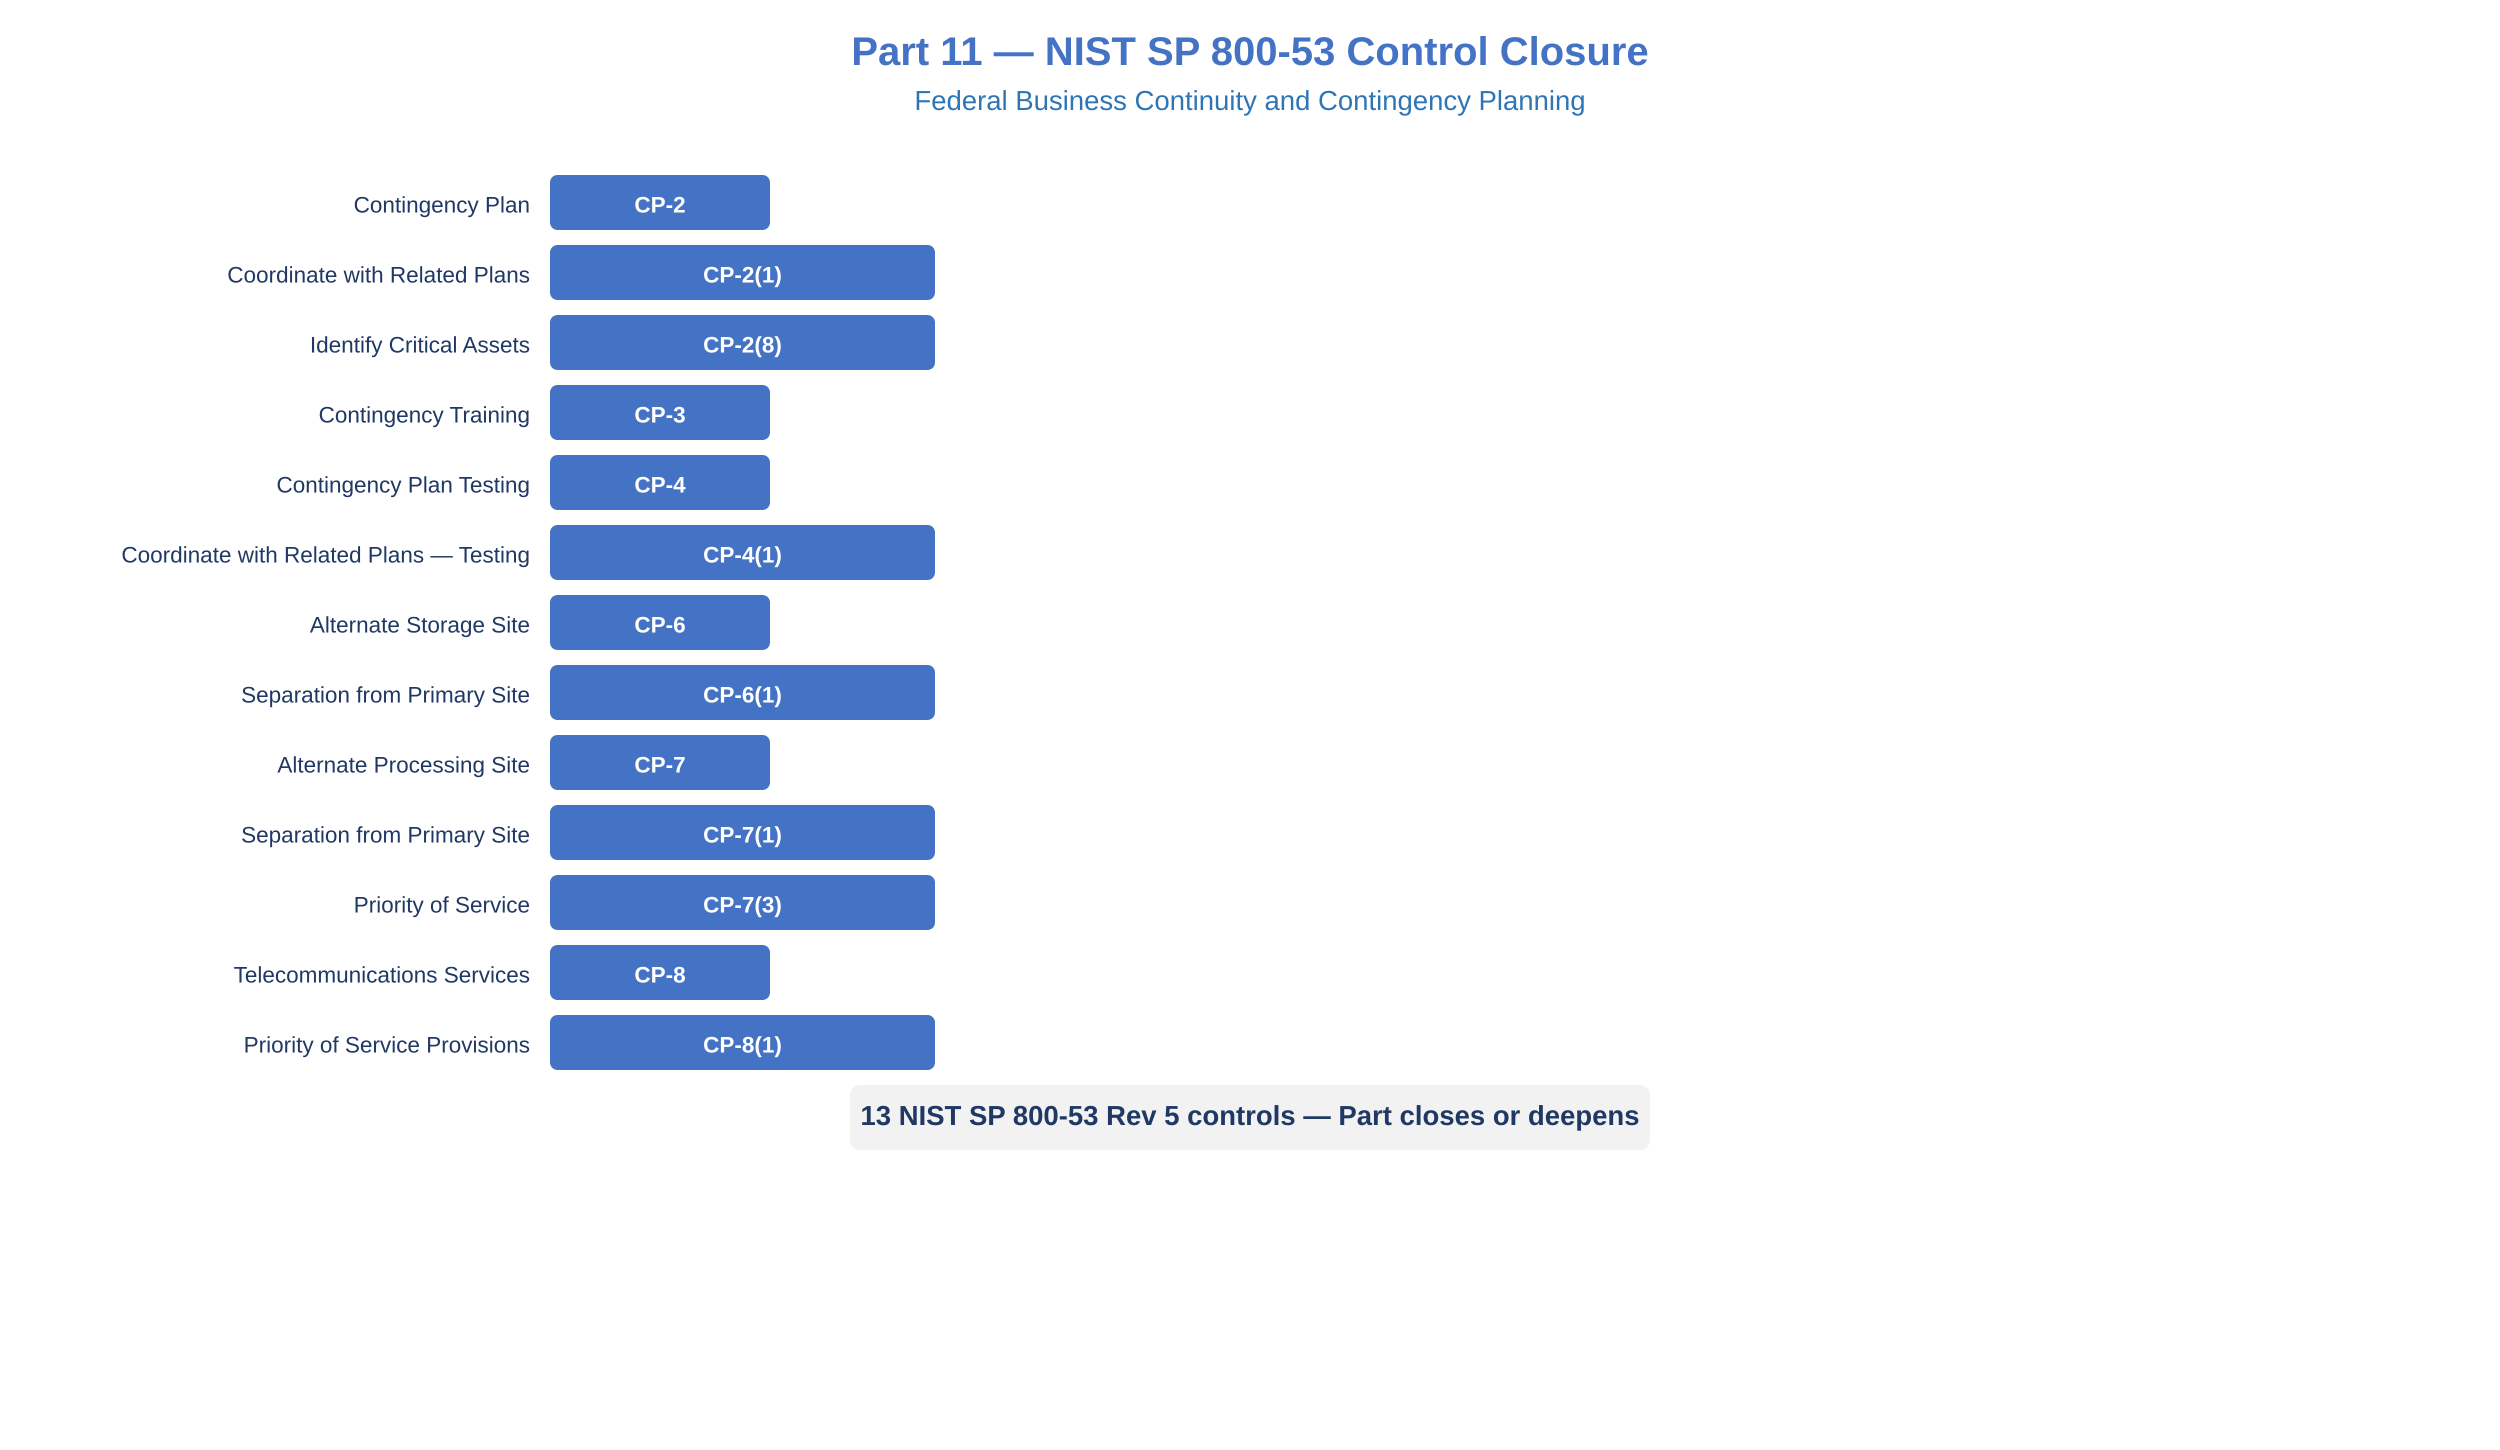
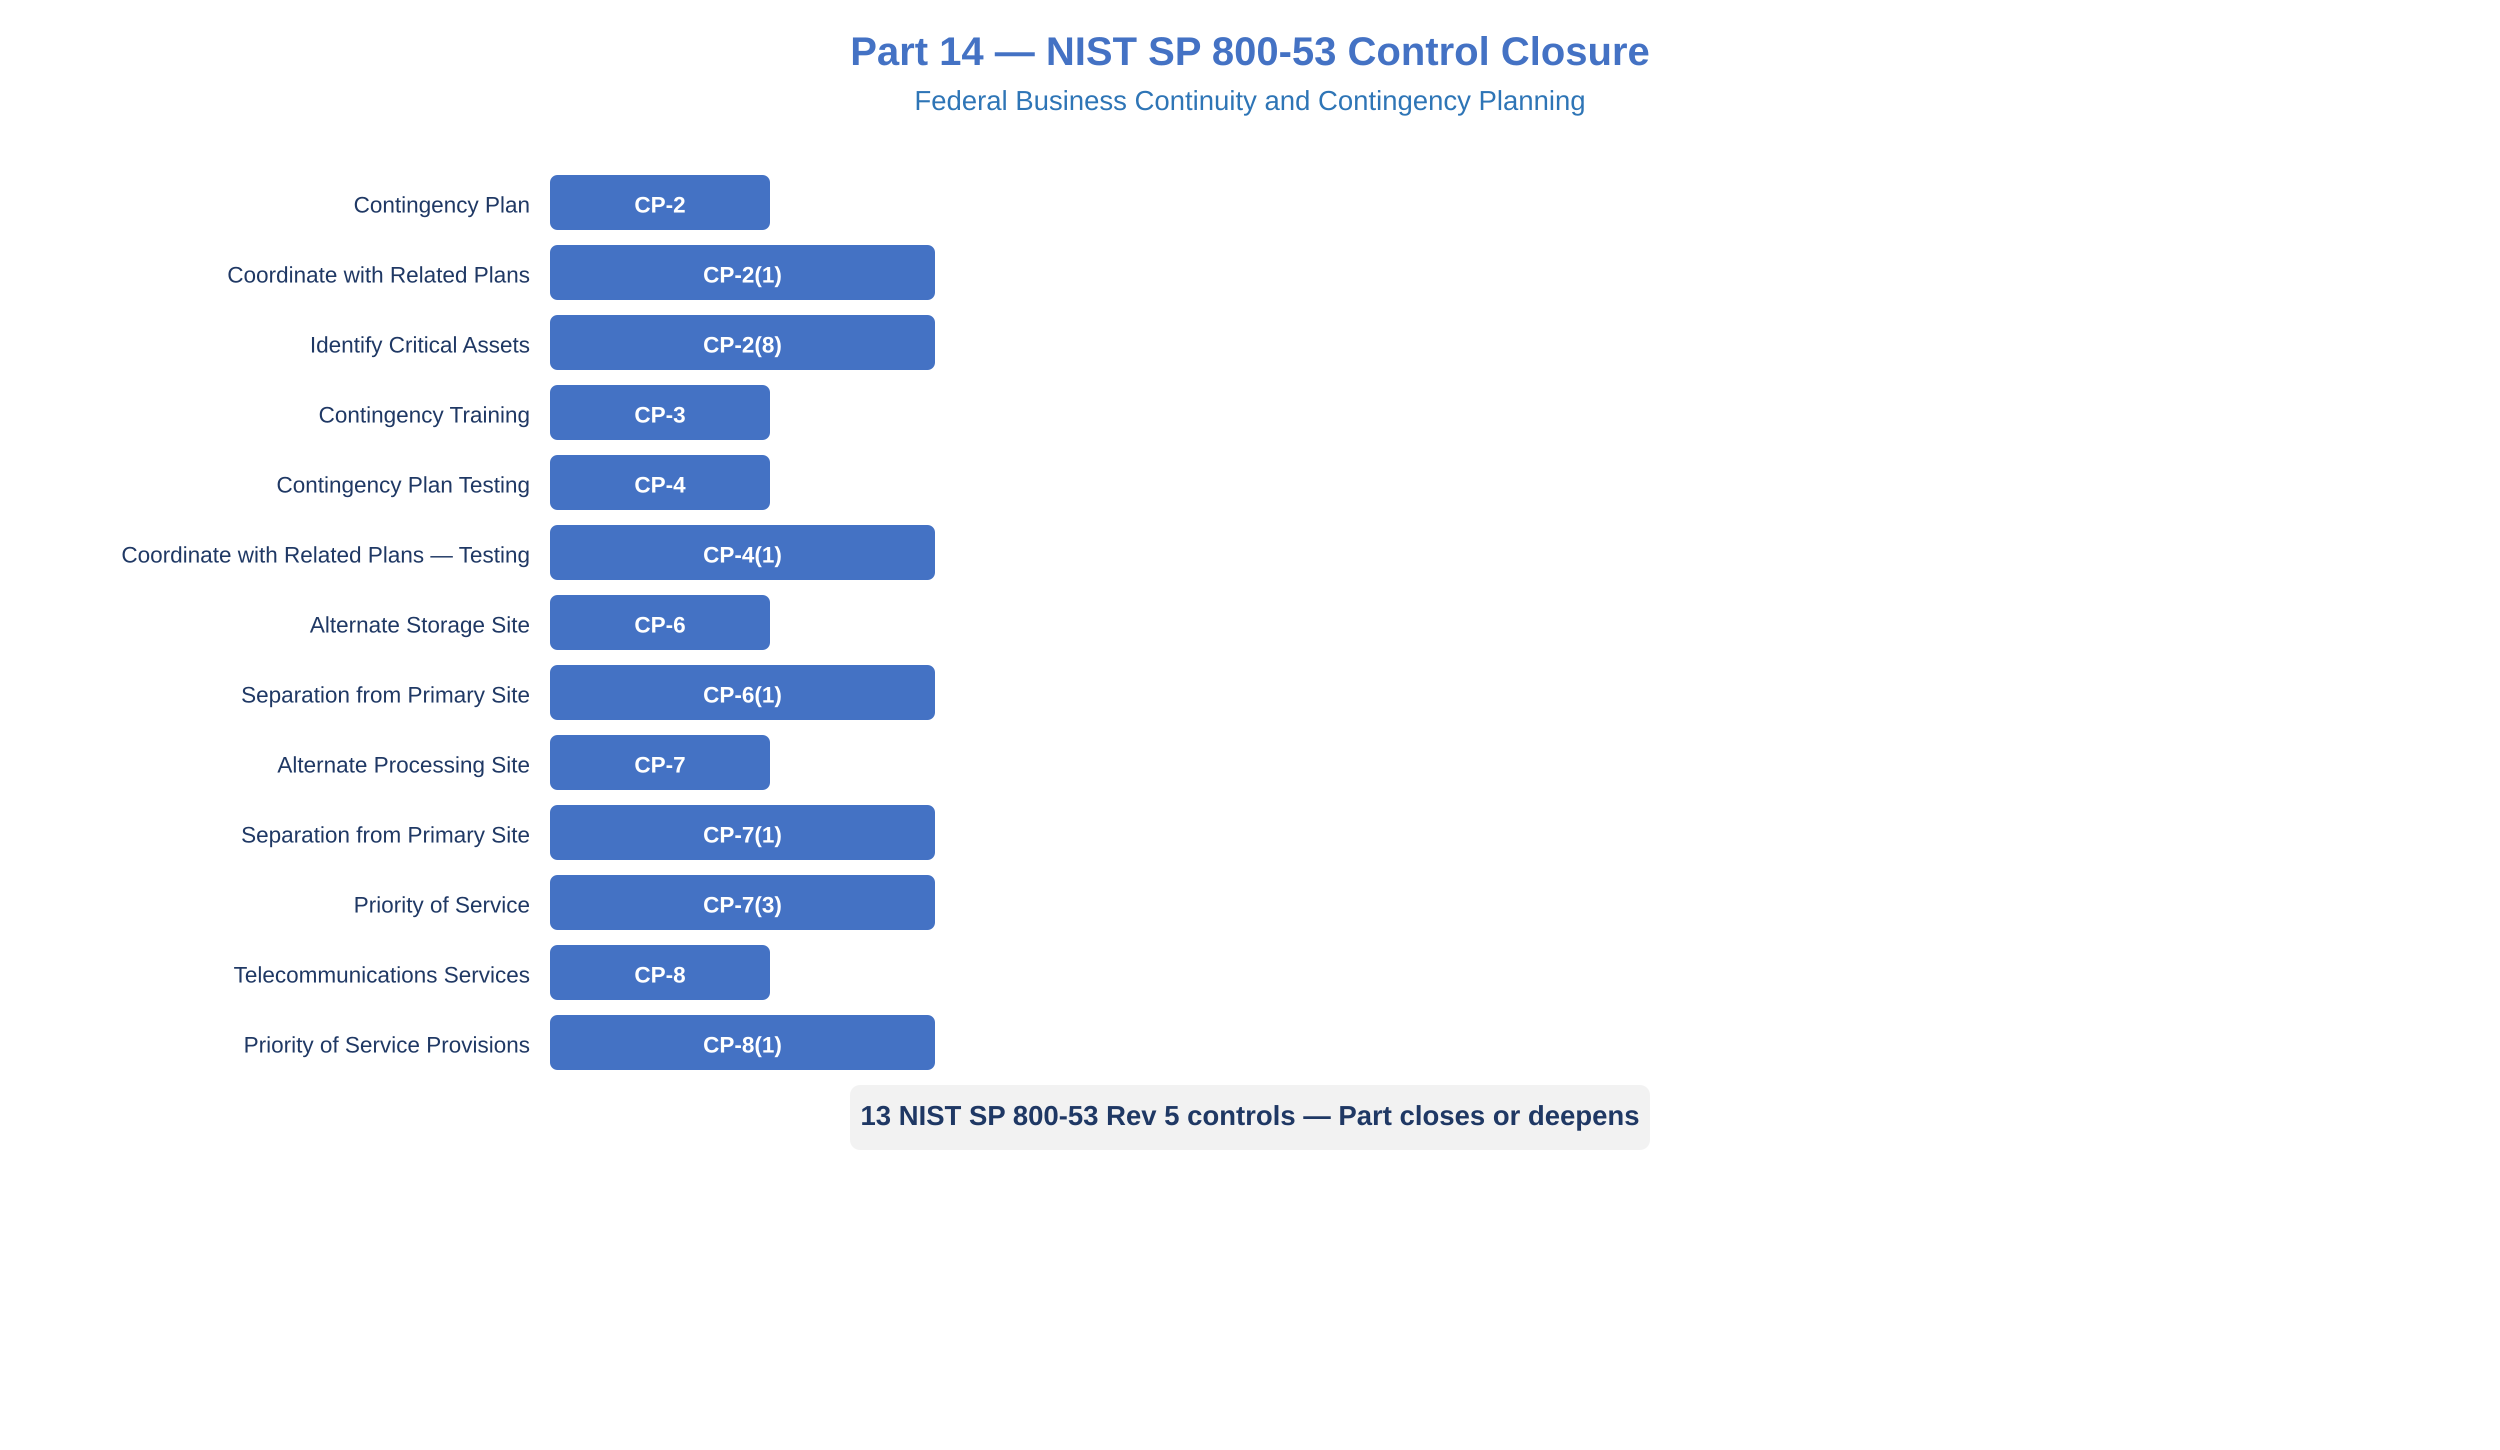
<svg xmlns="http://www.w3.org/2000/svg" viewBox="0 0 1000 580" style="font-family:Arial,sans-serif;background:#FFFFFF;">
  <rect width="1000" height="580" fill="#FFFFFF" />
  <defs>
    <marker id="arw" markerWidth="8" markerHeight="8" refX="6" refY="3" orient="auto">
      <path d="M0,0 L0,6 L8,3 z" fill="#999" />
    </marker>
    <marker id="arww" markerWidth="8" markerHeight="8" refX="6" refY="3" orient="auto">
      <path d="M0,0 L0,6 L8,3 z" fill="#fff" />
    </marker>
  </defs>
-   <text x="500" y="26" text-anchor="middle" font-size="16" font-weight="bold" font-style="normal" fill="#4472C4">Part 11 — NIST SP 800-53 Control Closure</text>
+   <text x="500" y="26" text-anchor="middle" font-size="16" font-weight="bold" font-style="normal" fill="#4472C4">Part 14 — NIST SP 800-53 Control Closure</text>
  <text x="500" y="44" text-anchor="middle" font-size="11" font-weight="normal" font-style="normal" fill="#2E75B6">Federal Business Continuity and Contingency Planning</text>
  <rect x="220" y="70" width="88" height="22" rx="3" fill="#4472C4" />
  <text x="264" y="85" text-anchor="middle" font-size="9" font-weight="bold" font-style="normal" fill="#FFFFFF">CP-2</text>
  <text x="212" y="85" text-anchor="end" font-size="9" font-weight="normal" font-style="normal" fill="#1F3864">Contingency Plan</text>
  <rect x="220" y="98" width="154" height="22" rx="3" fill="#4472C4" />
  <text x="297" y="113" text-anchor="middle" font-size="9" font-weight="bold" font-style="normal" fill="#FFFFFF">CP-2(1)</text>
  <text x="212" y="113" text-anchor="end" font-size="9" font-weight="normal" font-style="normal" fill="#1F3864">Coordinate with Related Plans</text>
  <rect x="220" y="126" width="154" height="22" rx="3" fill="#4472C4" />
  <text x="297" y="141" text-anchor="middle" font-size="9" font-weight="bold" font-style="normal" fill="#FFFFFF">CP-2(8)</text>
  <text x="212" y="141" text-anchor="end" font-size="9" font-weight="normal" font-style="normal" fill="#1F3864">Identify Critical Assets</text>
  <rect x="220" y="154" width="88" height="22" rx="3" fill="#4472C4" />
  <text x="264" y="169" text-anchor="middle" font-size="9" font-weight="bold" font-style="normal" fill="#FFFFFF">CP-3</text>
  <text x="212" y="169" text-anchor="end" font-size="9" font-weight="normal" font-style="normal" fill="#1F3864">Contingency Training</text>
  <rect x="220" y="182" width="88" height="22" rx="3" fill="#4472C4" />
  <text x="264" y="197" text-anchor="middle" font-size="9" font-weight="bold" font-style="normal" fill="#FFFFFF">CP-4</text>
  <text x="212" y="197" text-anchor="end" font-size="9" font-weight="normal" font-style="normal" fill="#1F3864">Contingency Plan Testing</text>
  <rect x="220" y="210" width="154" height="22" rx="3" fill="#4472C4" />
  <text x="297" y="225" text-anchor="middle" font-size="9" font-weight="bold" font-style="normal" fill="#FFFFFF">CP-4(1)</text>
  <text x="212" y="225" text-anchor="end" font-size="9" font-weight="normal" font-style="normal" fill="#1F3864">Coordinate with Related Plans — Testing</text>
  <rect x="220" y="238" width="88" height="22" rx="3" fill="#4472C4" />
  <text x="264" y="253" text-anchor="middle" font-size="9" font-weight="bold" font-style="normal" fill="#FFFFFF">CP-6</text>
  <text x="212" y="253" text-anchor="end" font-size="9" font-weight="normal" font-style="normal" fill="#1F3864">Alternate Storage Site</text>
  <rect x="220" y="266" width="154" height="22" rx="3" fill="#4472C4" />
  <text x="297" y="281" text-anchor="middle" font-size="9" font-weight="bold" font-style="normal" fill="#FFFFFF">CP-6(1)</text>
  <text x="212" y="281" text-anchor="end" font-size="9" font-weight="normal" font-style="normal" fill="#1F3864">Separation from Primary Site</text>
  <rect x="220" y="294" width="88" height="22" rx="3" fill="#4472C4" />
  <text x="264" y="309" text-anchor="middle" font-size="9" font-weight="bold" font-style="normal" fill="#FFFFFF">CP-7</text>
  <text x="212" y="309" text-anchor="end" font-size="9" font-weight="normal" font-style="normal" fill="#1F3864">Alternate Processing Site</text>
  <rect x="220" y="322" width="154" height="22" rx="3" fill="#4472C4" />
  <text x="297" y="337" text-anchor="middle" font-size="9" font-weight="bold" font-style="normal" fill="#FFFFFF">CP-7(1)</text>
  <text x="212" y="337" text-anchor="end" font-size="9" font-weight="normal" font-style="normal" fill="#1F3864">Separation from Primary Site</text>
  <rect x="220" y="350" width="154" height="22" rx="3" fill="#4472C4" />
  <text x="297" y="365" text-anchor="middle" font-size="9" font-weight="bold" font-style="normal" fill="#FFFFFF">CP-7(3)</text>
  <text x="212" y="365" text-anchor="end" font-size="9" font-weight="normal" font-style="normal" fill="#1F3864">Priority of Service</text>
  <rect x="220" y="378" width="88" height="22" rx="3" fill="#4472C4" />
  <text x="264" y="393" text-anchor="middle" font-size="9" font-weight="bold" font-style="normal" fill="#FFFFFF">CP-8</text>
  <text x="212" y="393" text-anchor="end" font-size="9" font-weight="normal" font-style="normal" fill="#1F3864">Telecommunications Services</text>
  <rect x="220" y="406" width="154" height="22" rx="3" fill="#4472C4" />
  <text x="297" y="421" text-anchor="middle" font-size="9" font-weight="bold" font-style="normal" fill="#FFFFFF">CP-8(1)</text>
  <text x="212" y="421" text-anchor="end" font-size="9" font-weight="normal" font-style="normal" fill="#1F3864">Priority of Service Provisions</text>
  <rect x="340" y="434" width="320" height="26" rx="4" fill="#F2F2F2" />
  <text x="500" y="450" text-anchor="middle" font-size="11" font-weight="bold" font-style="normal" fill="#1F3864">13 NIST SP 800-53 Rev 5 controls — Part closes or deepens</text>
</svg>
